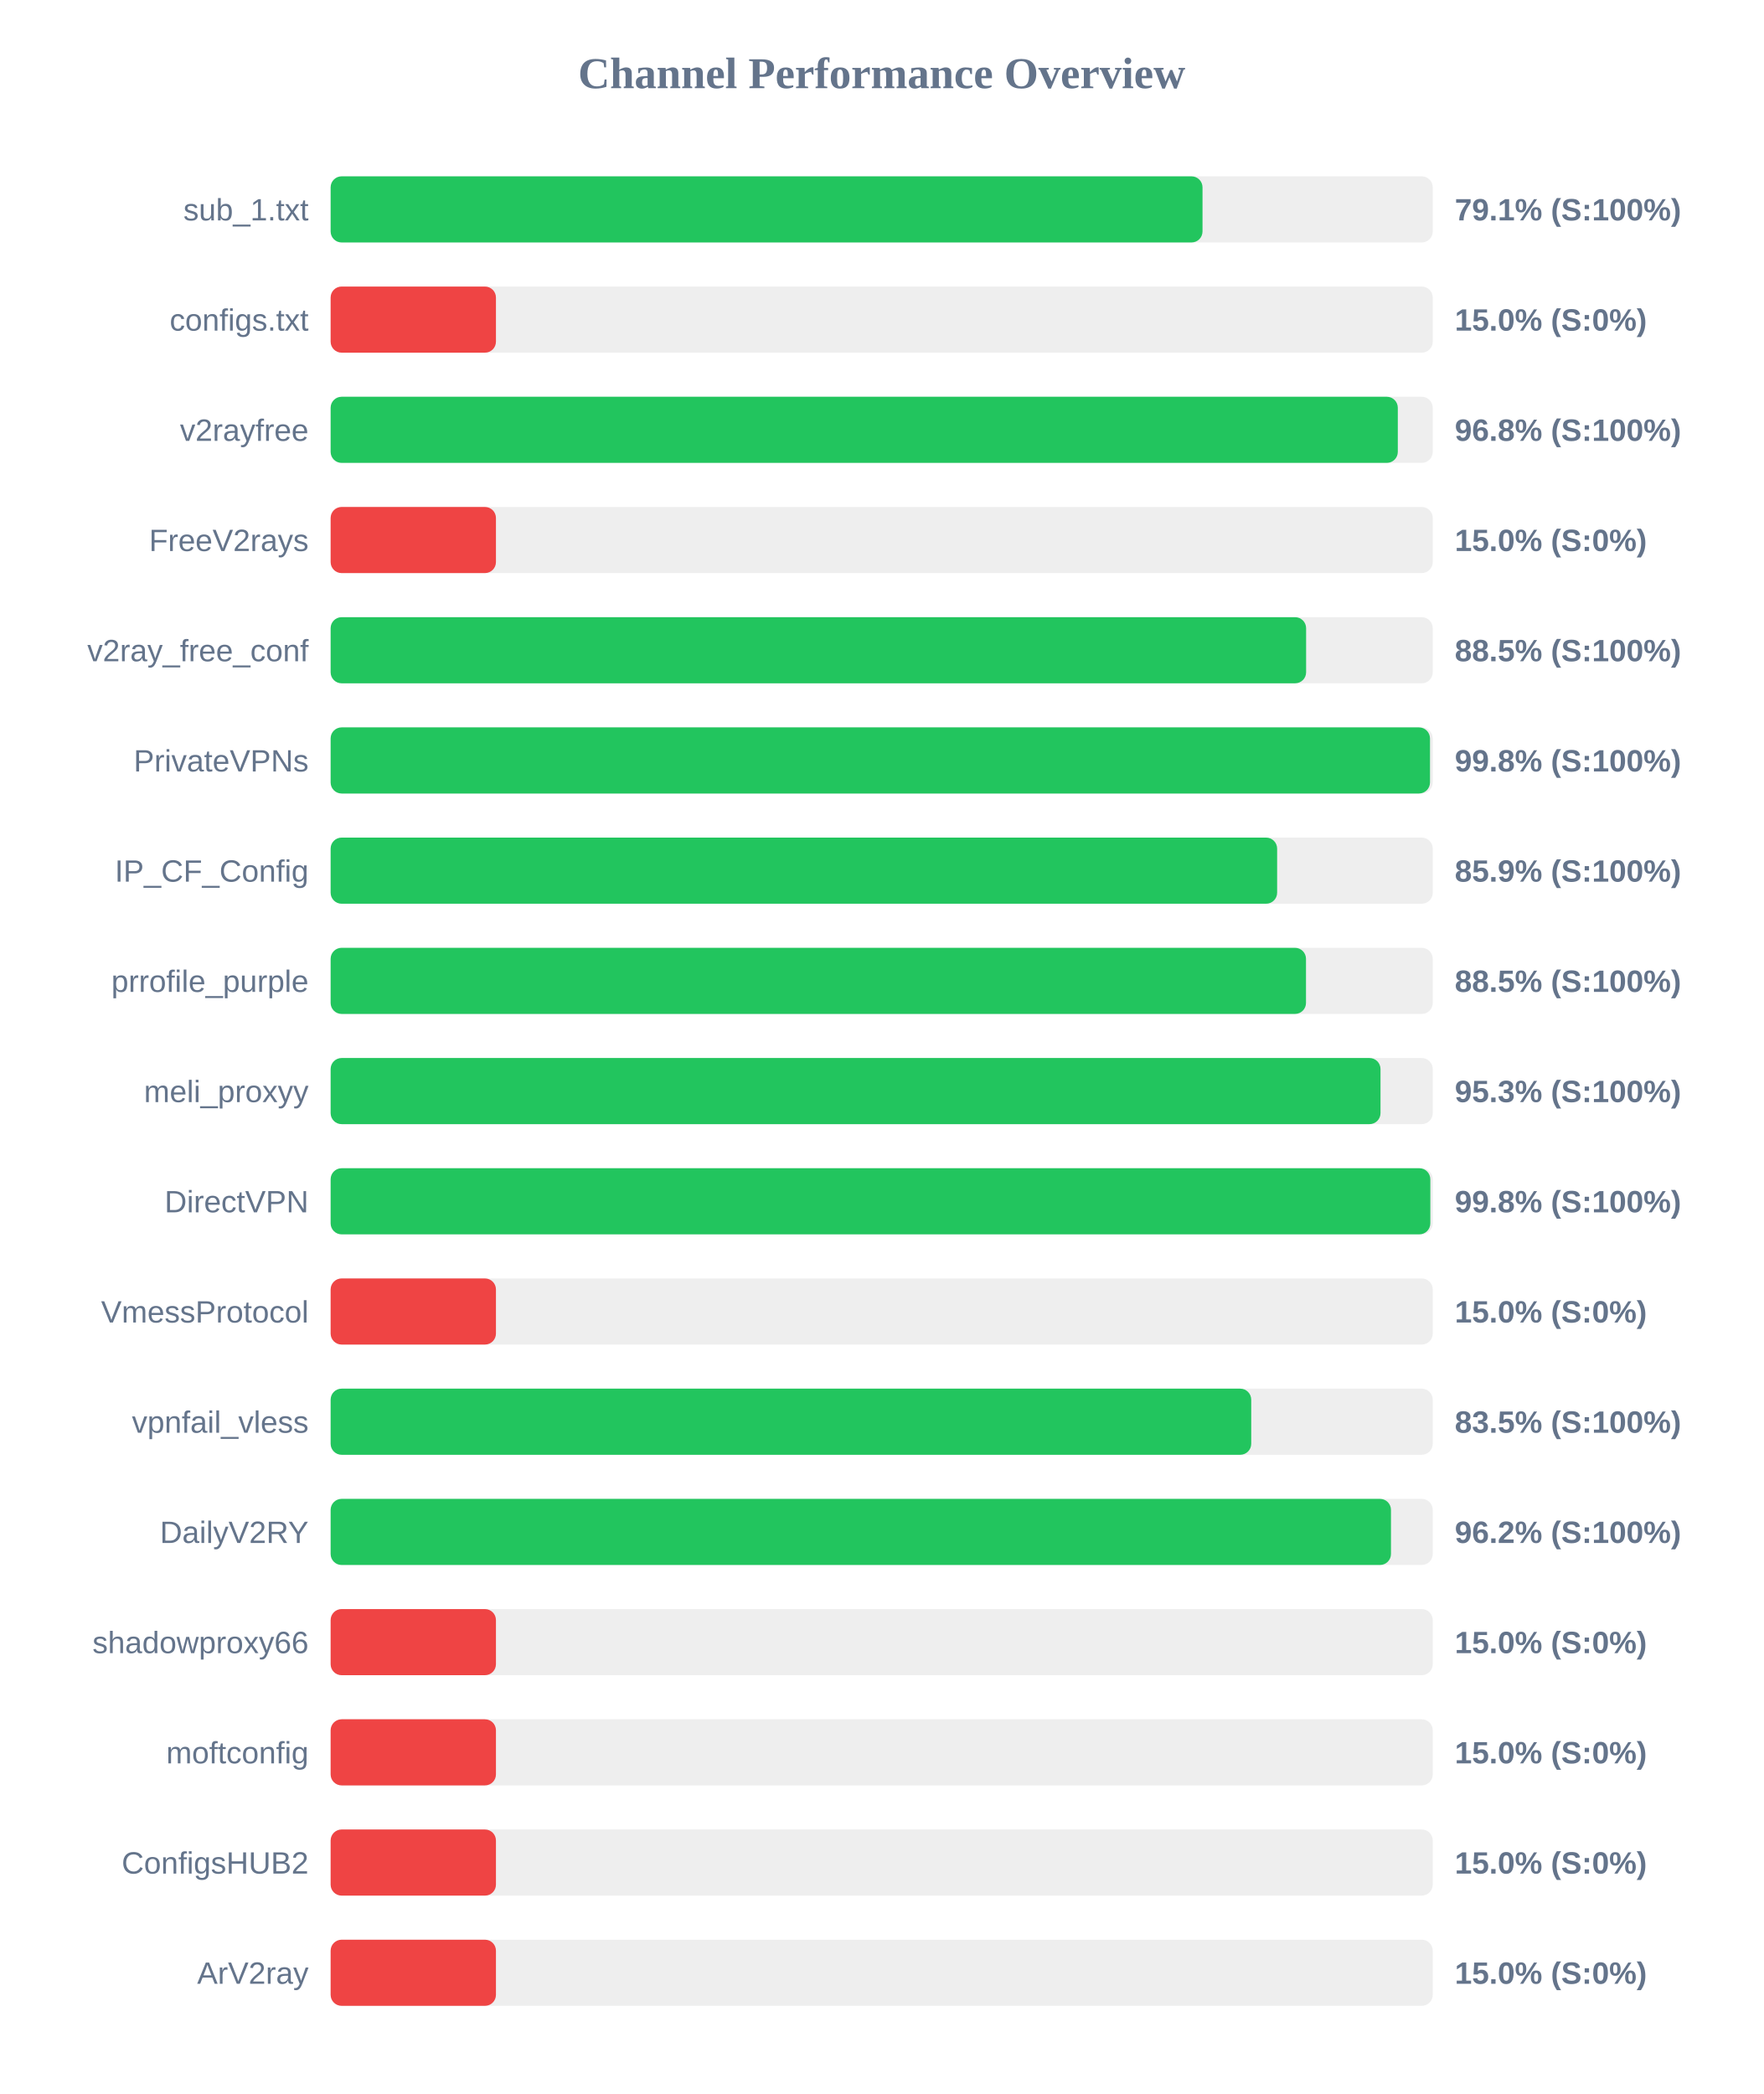
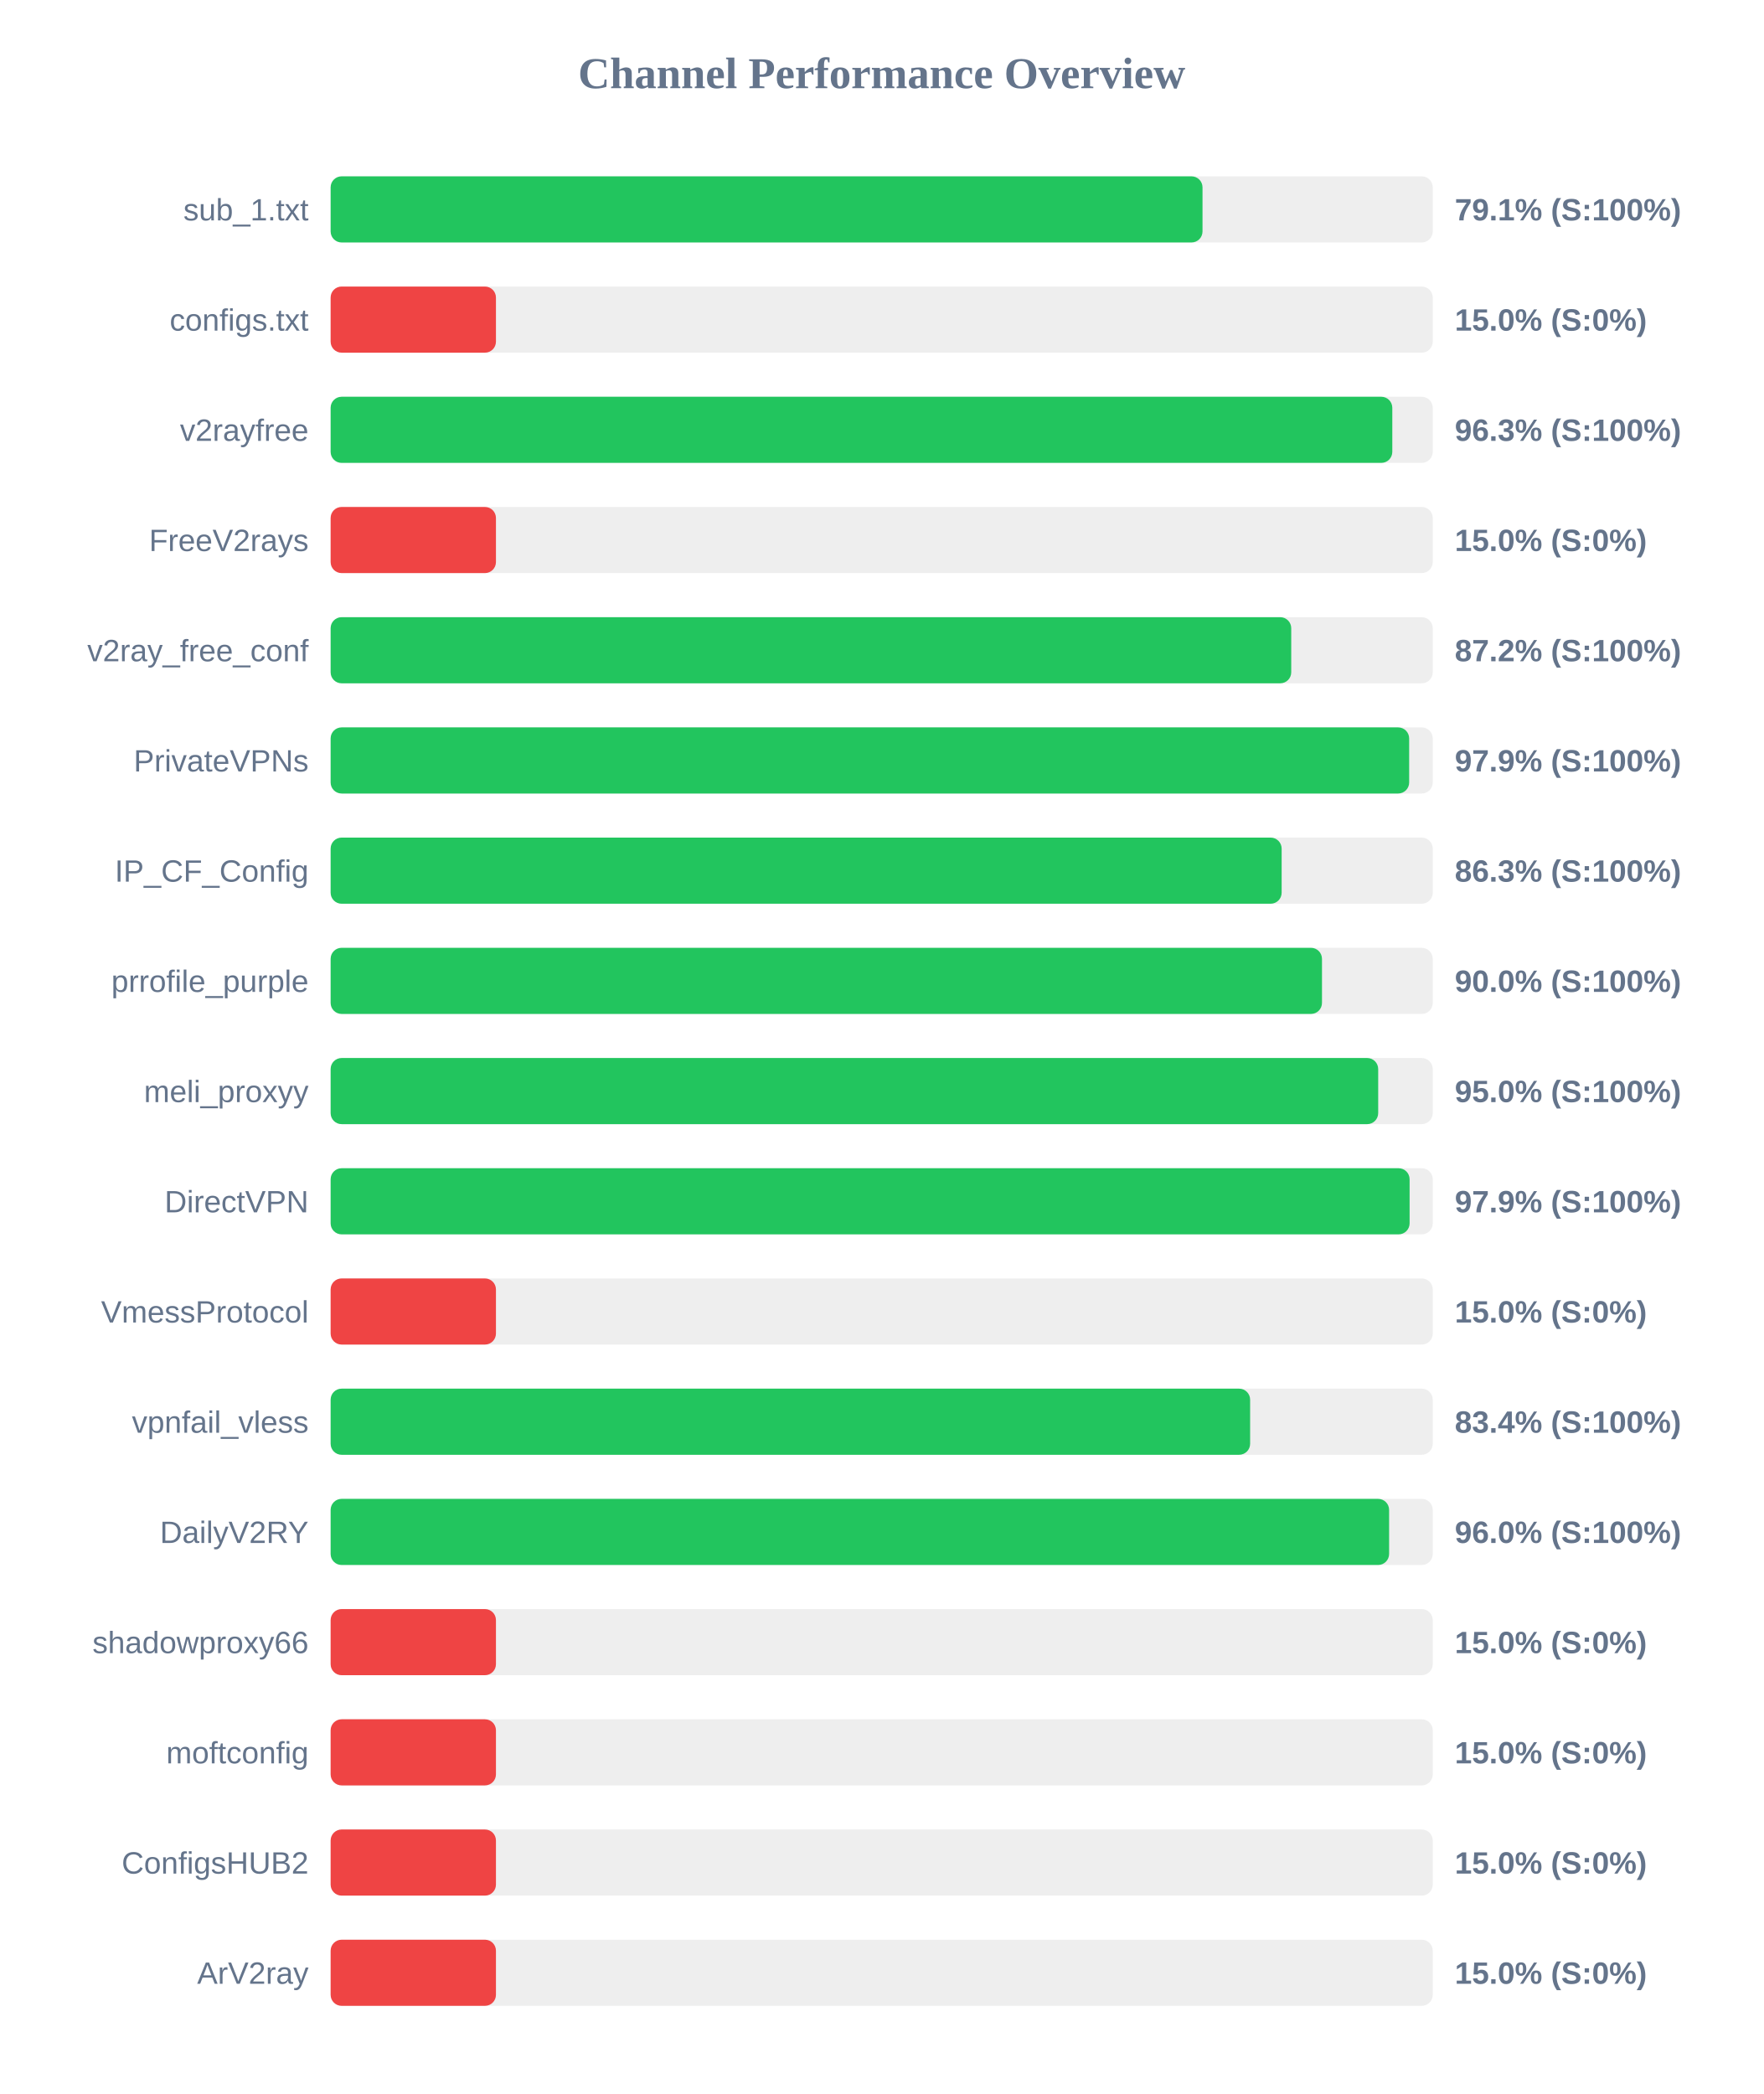
<svg xmlns="http://www.w3.org/2000/svg" width="800" height="950" version="1.1">
  <style>
        .row { font: 14px Arial; fill: #64748b; }
        .score { font: bold 14px Arial; fill: #64748b; }
    </style>
  <text x="400" y="40" text-anchor="middle" font-size="20px" font-weight="bold" fill="#64748b">Channel Performance Overview</text>
  <rect x="150" y="80" width="500" height="30" fill="#eee" rx="5" />
  <rect x="150" y="80" width="395.55" height="30" fill="#22c55e" rx="5" />
  <text x="140" y="100" text-anchor="end" class="row">sub_1.txt</text>
  <text x="660" y="100" text-anchor="start" class="score">79.1% (S:100%)</text>
  <rect x="150" y="130" width="500" height="30" fill="#eee" rx="5" />
  <rect x="150" y="130" width="75.0" height="30" fill="#ef4444" rx="5" />
  <text x="140" y="150" text-anchor="end" class="row">configs.txt</text>
  <text x="660" y="150" text-anchor="start" class="score">15.0% (S:0%)</text>
  <rect x="150" y="180" width="500" height="30" fill="#eee" rx="5" />
-   <rect x="150" y="180" width="484.15" height="30" fill="#22c55e" rx="5" />
+   <rect x="150" y="180" width="481.65" height="30" fill="#22c55e" rx="5" />
  <text x="140" y="200" text-anchor="end" class="row">v2rayfree</text>
-   <text x="660" y="200" text-anchor="start" class="score">96.8% (S:100%)</text>
+   <text x="660" y="200" text-anchor="start" class="score">96.3% (S:100%)</text>
  <rect x="150" y="230" width="500" height="30" fill="#eee" rx="5" />
  <rect x="150" y="230" width="75.0" height="30" fill="#ef4444" rx="5" />
  <text x="140" y="250" text-anchor="end" class="row">FreeV2rays</text>
  <text x="660" y="250" text-anchor="start" class="score">15.0% (S:0%)</text>
  <rect x="150" y="280" width="500" height="30" fill="#eee" rx="5" />
-   <rect x="150" y="280" width="442.55" height="30" fill="#22c55e" rx="5" />
+   <rect x="150" y="280" width="435.8" height="30" fill="#22c55e" rx="5" />
  <text x="140" y="300" text-anchor="end" class="row">v2ray_free_conf</text>
-   <text x="660" y="300" text-anchor="start" class="score">88.5% (S:100%)</text>
+   <text x="660" y="300" text-anchor="start" class="score">87.2% (S:100%)</text>
  <rect x="150" y="330" width="500" height="30" fill="#eee" rx="5" />
-   <rect x="150" y="330" width="498.75" height="30" fill="#22c55e" rx="5" />
+   <rect x="150" y="330" width="489.3" height="30" fill="#22c55e" rx="5" />
  <text x="140" y="350" text-anchor="end" class="row">PrivateVPNs</text>
-   <text x="660" y="350" text-anchor="start" class="score">99.8% (S:100%)</text>
+   <text x="660" y="350" text-anchor="start" class="score">97.9% (S:100%)</text>
  <rect x="150" y="380" width="500" height="30" fill="#eee" rx="5" />
-   <rect x="150" y="380" width="429.4" height="30" fill="#22c55e" rx="5" />
+   <rect x="150" y="380" width="431.45" height="30" fill="#22c55e" rx="5" />
  <text x="140" y="400" text-anchor="end" class="row">IP_CF_Config</text>
-   <text x="660" y="400" text-anchor="start" class="score">85.9% (S:100%)</text>
+   <text x="660" y="400" text-anchor="start" class="score">86.3% (S:100%)</text>
  <rect x="150" y="430" width="500" height="30" fill="#eee" rx="5" />
-   <rect x="150" y="430" width="442.5" height="30" fill="#22c55e" rx="5" />
+   <rect x="150" y="430" width="449.75" height="30" fill="#22c55e" rx="5" />
  <text x="140" y="450" text-anchor="end" class="row">prrofile_purple</text>
-   <text x="660" y="450" text-anchor="start" class="score">88.5% (S:100%)</text>
+   <text x="660" y="450" text-anchor="start" class="score">90.0% (S:100%)</text>
  <rect x="150" y="480" width="500" height="30" fill="#eee" rx="5" />
-   <rect x="150" y="480" width="476.3" height="30" fill="#22c55e" rx="5" />
+   <rect x="150" y="480" width="475.25" height="30" fill="#22c55e" rx="5" />
  <text x="140" y="500" text-anchor="end" class="row">meli_proxyy</text>
-   <text x="660" y="500" text-anchor="start" class="score">95.3% (S:100%)</text>
+   <text x="660" y="500" text-anchor="start" class="score">95.0% (S:100%)</text>
  <rect x="150" y="530" width="500" height="30" fill="#eee" rx="5" />
-   <rect x="150" y="530" width="498.9" height="30" fill="#22c55e" rx="5" />
+   <rect x="150" y="530" width="489.5" height="30" fill="#22c55e" rx="5" />
  <text x="140" y="550" text-anchor="end" class="row">DirectVPN</text>
-   <text x="660" y="550" text-anchor="start" class="score">99.8% (S:100%)</text>
+   <text x="660" y="550" text-anchor="start" class="score">97.9% (S:100%)</text>
  <rect x="150" y="580" width="500" height="30" fill="#eee" rx="5" />
  <rect x="150" y="580" width="75.0" height="30" fill="#ef4444" rx="5" />
  <text x="140" y="600" text-anchor="end" class="row">VmessProtocol</text>
  <text x="660" y="600" text-anchor="start" class="score">15.0% (S:0%)</text>
  <rect x="150" y="630" width="500" height="30" fill="#eee" rx="5" />
-   <rect x="150" y="630" width="417.65" height="30" fill="#22c55e" rx="5" />
+   <rect x="150" y="630" width="417.15" height="30" fill="#22c55e" rx="5" />
  <text x="140" y="650" text-anchor="end" class="row">vpnfail_vless</text>
-   <text x="660" y="650" text-anchor="start" class="score">83.5% (S:100%)</text>
+   <text x="660" y="650" text-anchor="start" class="score">83.4% (S:100%)</text>
  <rect x="150" y="680" width="500" height="30" fill="#eee" rx="5" />
-   <rect x="150" y="680" width="481.05" height="30" fill="#22c55e" rx="5" />
+   <rect x="150" y="680" width="480.2" height="30" fill="#22c55e" rx="5" />
  <text x="140" y="700" text-anchor="end" class="row">DailyV2RY</text>
-   <text x="660" y="700" text-anchor="start" class="score">96.2% (S:100%)</text>
+   <text x="660" y="700" text-anchor="start" class="score">96.0% (S:100%)</text>
  <rect x="150" y="730" width="500" height="30" fill="#eee" rx="5" />
  <rect x="150" y="730" width="75.0" height="30" fill="#ef4444" rx="5" />
  <text x="140" y="750" text-anchor="end" class="row">shadowproxy66</text>
  <text x="660" y="750" text-anchor="start" class="score">15.0% (S:0%)</text>
  <rect x="150" y="780" width="500" height="30" fill="#eee" rx="5" />
  <rect x="150" y="780" width="75.0" height="30" fill="#ef4444" rx="5" />
  <text x="140" y="800" text-anchor="end" class="row">moftconfig</text>
  <text x="660" y="800" text-anchor="start" class="score">15.0% (S:0%)</text>
  <rect x="150" y="830" width="500" height="30" fill="#eee" rx="5" />
  <rect x="150" y="830" width="75.0" height="30" fill="#ef4444" rx="5" />
  <text x="140" y="850" text-anchor="end" class="row">ConfigsHUB2</text>
  <text x="660" y="850" text-anchor="start" class="score">15.0% (S:0%)</text>
  <rect x="150" y="880" width="500" height="30" fill="#eee" rx="5" />
  <rect x="150" y="880" width="75.0" height="30" fill="#ef4444" rx="5" />
  <text x="140" y="900" text-anchor="end" class="row">ArV2ray</text>
  <text x="660" y="900" text-anchor="start" class="score">15.0% (S:0%)</text>
</svg>
